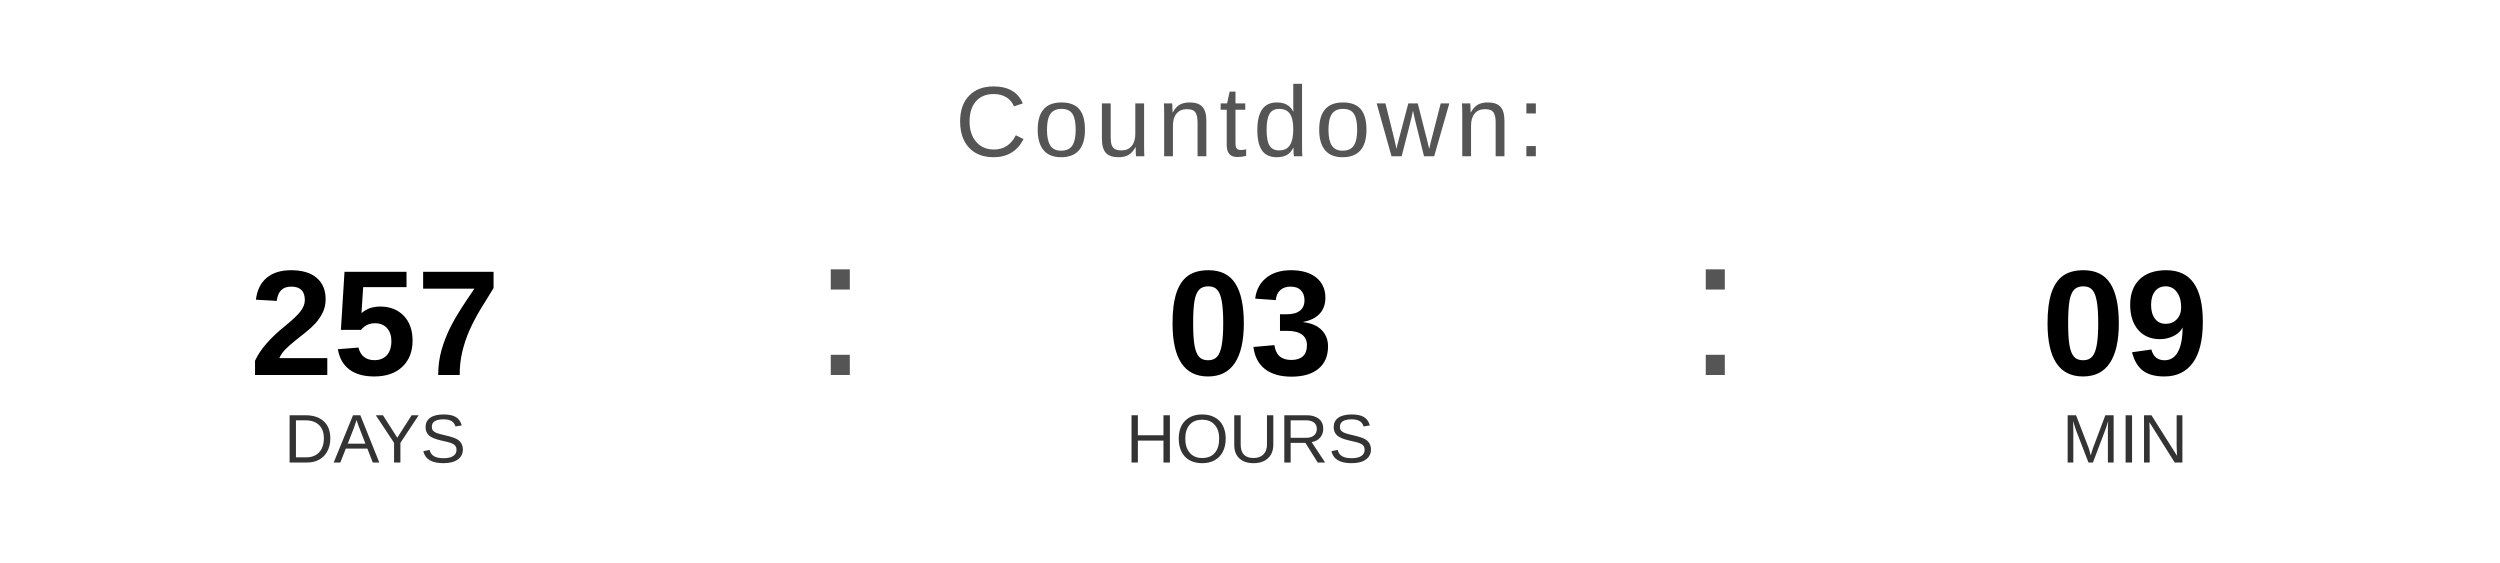
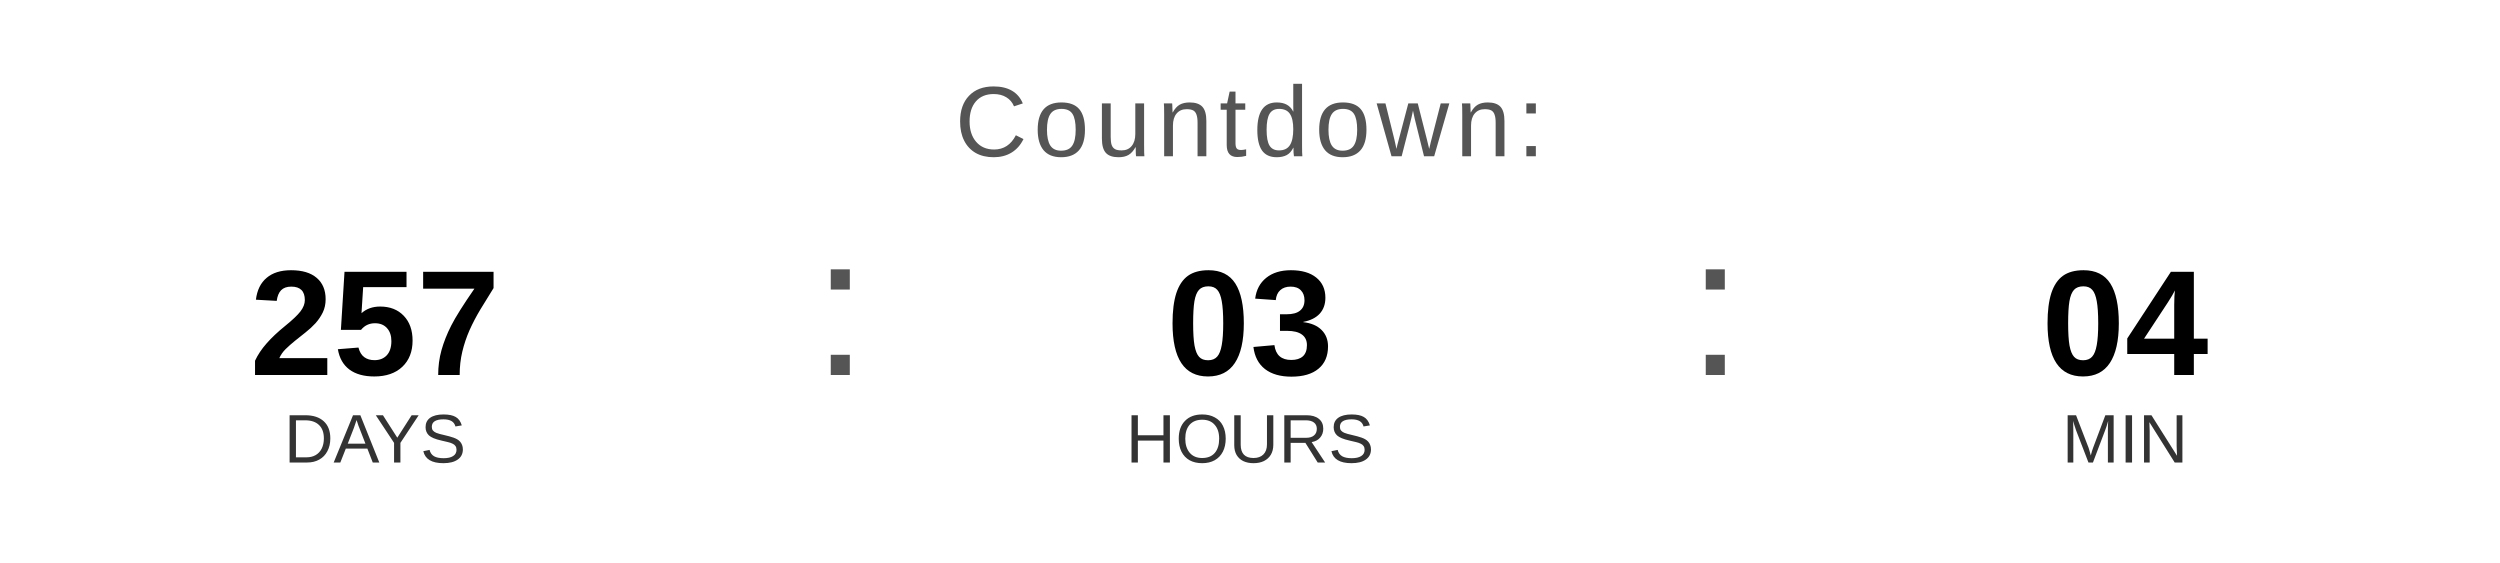
<svg xmlns="http://www.w3.org/2000/svg" width="400" height="90" viewBox="0 0 400 90">
  <text x="200" y="25" font-family="Arial, Helvetica, sans-serif" font-size="16" fill="#555555" text-anchor="middle" letter-spacing="1">
    Countdown:
  </text>
  <text x="60" y="60" font-family="Arial, Helvetica, sans-serif" font-size="24" font-weight="bold" fill="#000000" text-anchor="middle">257</text>
  <text x="60" y="74" font-family="Arial, Helvetica, sans-serif" font-size="11" fill="#333333" text-anchor="middle">DAYS</text>
  <text x="130" y="60" font-family="Arial, sans-serif" font-size="32" fill="#555555">:</text>
  <text x="200" y="60" font-family="Arial, Helvetica, sans-serif" font-size="24" font-weight="bold" fill="#000000" text-anchor="middle">03</text>
  <text x="200" y="74" font-family="Arial, Helvetica, sans-serif" font-size="11" fill="#333333" text-anchor="middle">HOURS</text>
  <text x="270" y="60" font-family="Arial, sans-serif" font-size="32" fill="#555555">:</text>
-   <text x="340" y="60" font-family="Arial, Helvetica, sans-serif" font-size="24" font-weight="bold" fill="#000000" text-anchor="middle">09</text>
+   <text x="340" y="60" font-family="Arial, Helvetica, sans-serif" font-size="24" font-weight="bold" fill="#000000" text-anchor="middle">04</text>
  <text x="340" y="74" font-family="Arial, Helvetica, sans-serif" font-size="11" fill="#333333" text-anchor="middle">MIN</text>
</svg>
